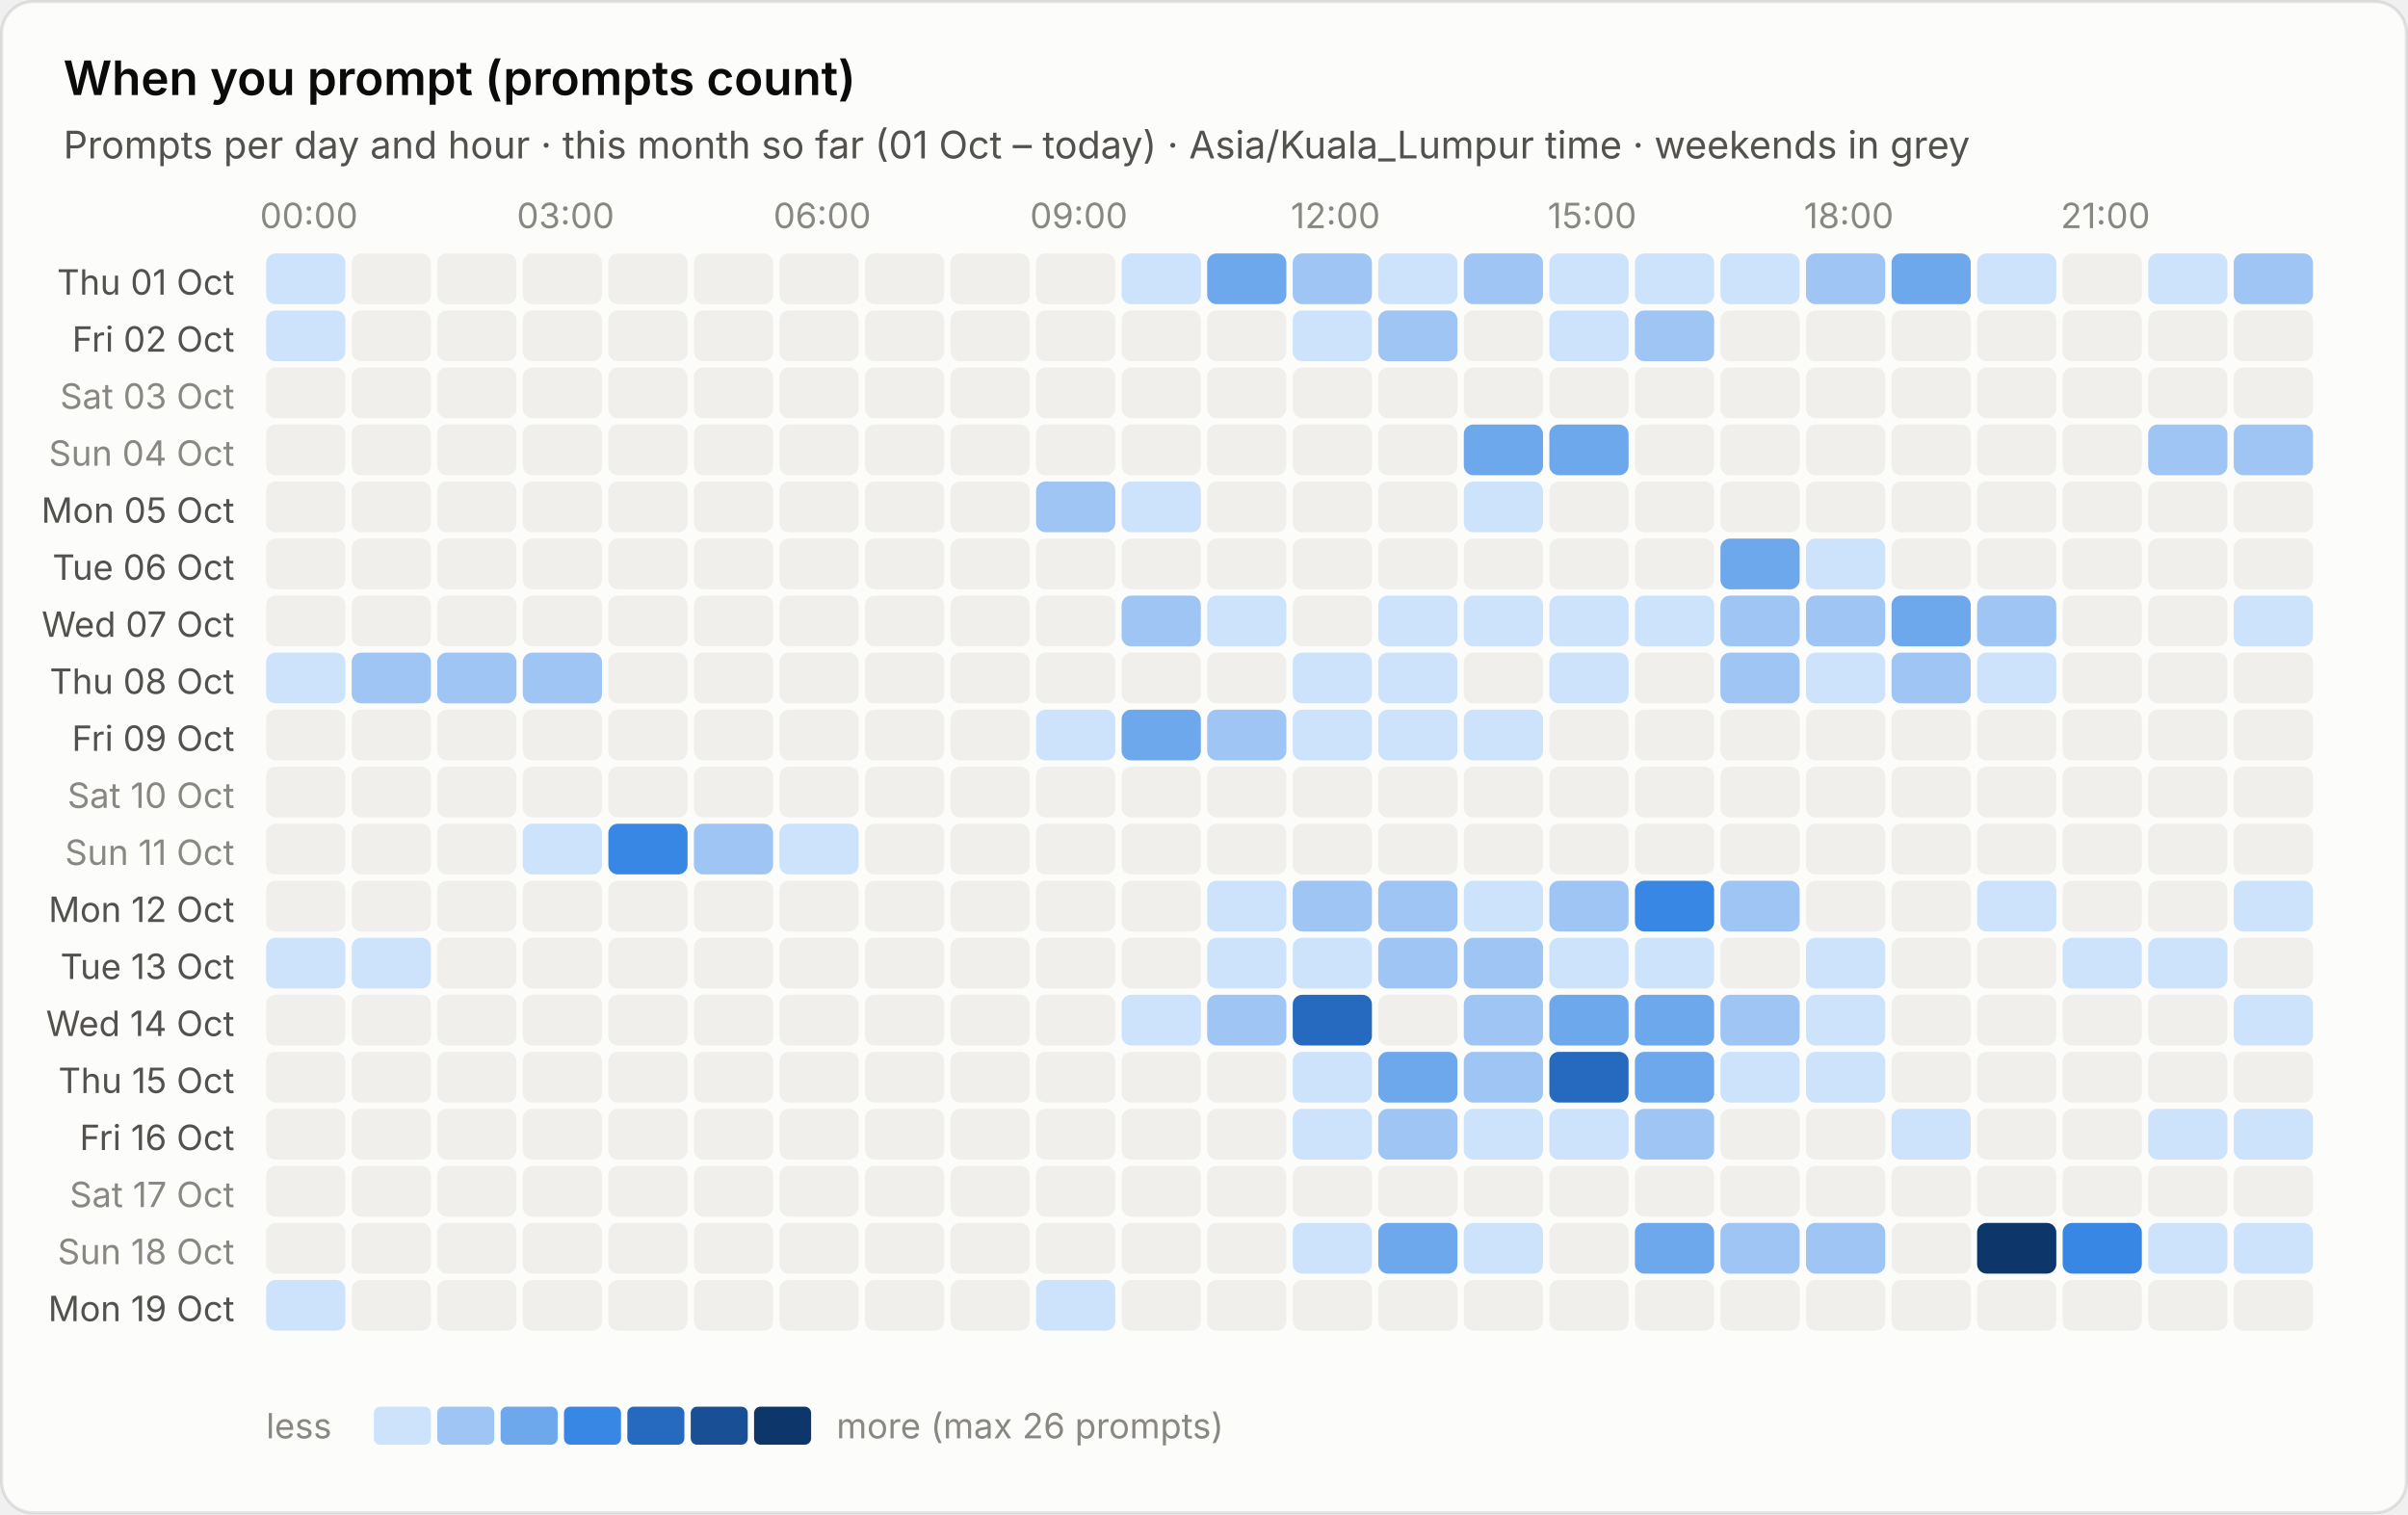
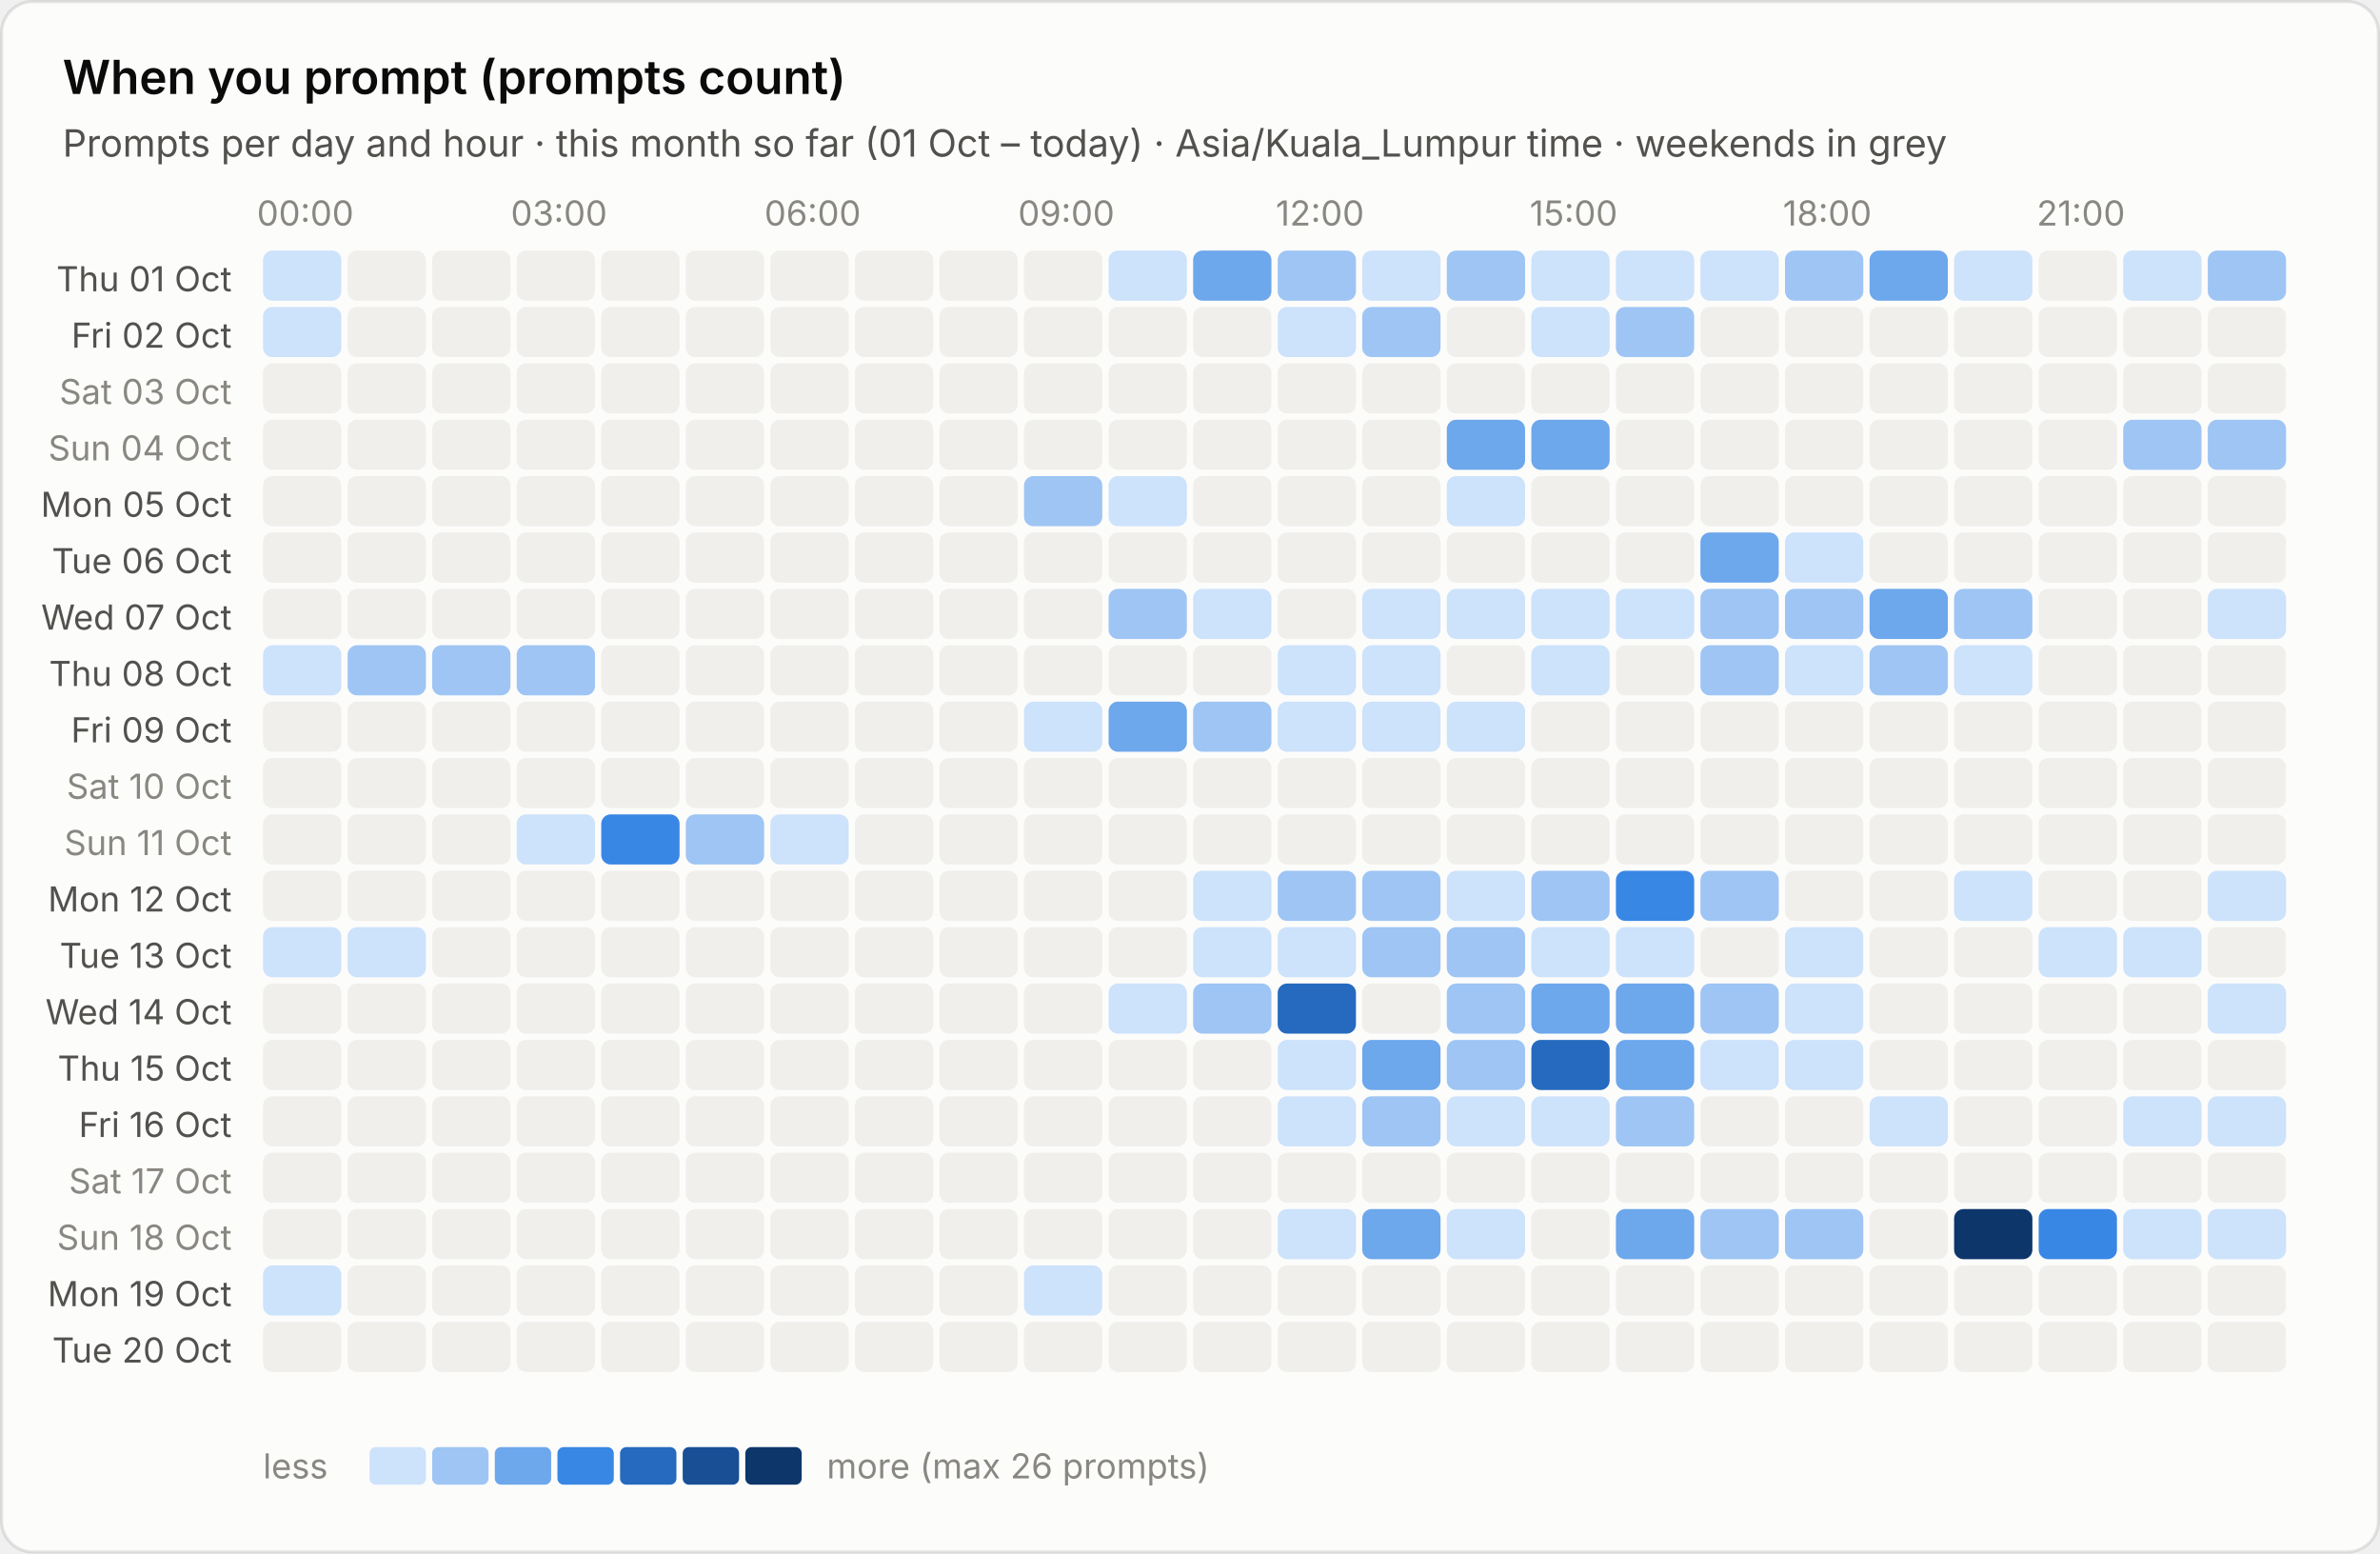
- <svg xmlns="http://www.w3.org/2000/svg" viewBox="0 0 760 478" width="760" height="478" role="img" aria-label="When you prompt (prompts count)">
+ <svg xmlns="http://www.w3.org/2000/svg" viewBox="0 0 760 496" width="760" height="496" role="img" aria-label="When you prompt (prompts count)">
  <style>text{font-family:system-ui,-apple-system,"Segoe UI",sans-serif;font-variant-numeric:tabular-nums}.bg{fill:#fcfcfb;stroke:rgba(11,11,11,.10)}.tp{fill:#0b0b0b}.ts{fill:#52514e}.tm{fill:#898781}.grid{stroke:#e1e0d9;stroke-width:1}.base{stroke:#c3c2b7;stroke-width:1}.so{fill:#b5b3ad}.lo{stroke:#b5b3ad}.qe{fill:#f0efec}.ring{stroke:#fcfcfb}.area{fill-opacity:.1}.s0{fill:#2a78d6}.l0{stroke:#2a78d6}.s1{fill:#eb6834}.l1{stroke:#eb6834}.s2{fill:#1baf7a}.l2{stroke:#1baf7a}.s3{fill:#eda100}.l3{stroke:#eda100}.s4{fill:#e87ba4}.l4{stroke:#e87ba4}.s5{fill:#008300}.l5{stroke:#008300}.s6{fill:#4a3aa7}.l6{stroke:#4a3aa7}.s7{fill:#e34948}.l7{stroke:#e34948}.q0{fill:#cde2fb}.q1{fill:#9ec5f4}.q2{fill:#6da7ec}.q3{fill:#3987e5}.q4{fill:#256abf}.q5{fill:#184f95}.q6{fill:#0d366b}.r0{fill:#f8d4d4}.r1{fill:#ec8f8f}.r2{fill:#c42f2f}.a0{fill:#fbe3e3}.a1{fill:#f5b8b8}.a2{fill:#ec8f8f}.a3{fill:#d65252}.a4{fill:#a82525}.tq0{fill:#0b0b0b}.tq1{fill:#0b0b0b}.tq2{fill:#0b0b0b}.tq3{fill:#ffffff}.tq4{fill:#ffffff}.tq5{fill:#ffffff}.tq6{fill:#ffffff}.tr0{fill:#0b0b0b}.tr1{fill:#0b0b0b}.tr2{fill:#ffffff}.ta0{fill:#0b0b0b}.ta1{fill:#0b0b0b}.ta2{fill:#0b0b0b}.ta3{fill:#ffffff}.ta4{fill:#ffffff}.tw{fill:#ffffff}@media (prefers-color-scheme:dark){.bg{fill:#1a1a19;stroke:rgba(255,255,255,.10)}.tp{fill:#fff}.ts{fill:#c3c2b7}.tm{fill:#898781}.grid{stroke:#2c2c2a}.base{stroke:#383835}.so{fill:#5c5b57}.lo{stroke:#5c5b57}.qe{fill:#262624}.ring{stroke:#1a1a19}.s0{fill:#3987e5}.l0{stroke:#3987e5}.s1{fill:#d95926}.l1{stroke:#d95926}.s2{fill:#199e70}.l2{stroke:#199e70}.s3{fill:#c98500}.l3{stroke:#c98500}.s4{fill:#d55181}.l4{stroke:#d55181}.s5{fill:#008300}.l5{stroke:#008300}.s6{fill:#9085e9}.l6{stroke:#9085e9}.s7{fill:#e66767}.l7{stroke:#e66767}.q0{fill:#16263a}.q1{fill:#123a66}.q2{fill:#184f95}.q3{fill:#256abf}.q4{fill:#3987e5}.q5{fill:#6da7ec}.q6{fill:#b7d3f6}.r0{fill:#4a2023}.r1{fill:#8c2c2f}.r2{fill:#e25555}.a0{fill:#3a1a1c}.a1{fill:#5e2427}.a2{fill:#8c2c2f}.a3{fill:#c43c3f}.a4{fill:#f07070}.tq0{fill:#ffffff}.tq1{fill:#ffffff}.tq2{fill:#ffffff}.tq3{fill:#ffffff}.tq4{fill:#ffffff}.tq5{fill:#0b0b0b}.tq6{fill:#0b0b0b}.tr0{fill:#ffffff}.tr1{fill:#ffffff}.tr2{fill:#ffffff}.ta0{fill:#ffffff}.ta1{fill:#ffffff}.ta2{fill:#ffffff}.ta3{fill:#ffffff}.ta4{fill:#0b0b0b}.tw{fill:#ffffff}}</style>
-   <rect class="bg" x=".5" y=".5" width="759" height="477" rx="10" />
+   <rect class="bg" x=".5" y=".5" width="759" height="495" rx="10" />
  <text class="tp" x="20" y="30" font-size="15" font-weight="600">When you prompt (prompts count)</text>
  <text class="ts" x="20" y="50" font-size="12">Prompts per day and hour · this month so far (01 Oct – today) · Asia/Kuala_Lumpur time · weekends in grey</text>
  <text class="tm" x="97.5" y="72" font-size="11" text-anchor="middle">00:00</text>
  <text class="tm" x="178.5" y="72" font-size="11" text-anchor="middle">03:00</text>
  <text class="tm" x="259.5" y="72" font-size="11" text-anchor="middle">06:00</text>
  <text class="tm" x="340.5" y="72" font-size="11" text-anchor="middle">09:00</text>
  <text class="tm" x="421.5" y="72" font-size="11" text-anchor="middle">12:00</text>
  <text class="tm" x="502.5" y="72" font-size="11" text-anchor="middle">15:00</text>
  <text class="tm" x="583.5" y="72" font-size="11" text-anchor="middle">18:00</text>
  <text class="tm" x="664.5" y="72" font-size="11" text-anchor="middle">21:00</text>
  <text class="ts" x="74" y="93.0" font-size="11" text-anchor="end">Thu 01 Oct</text>
  <rect class="q0" x="84.0" y="80.0" width="25" height="16" rx="3" />
  <rect class="qe" x="111.0" y="80.0" width="25" height="16" rx="3" />
  <rect class="qe" x="138.0" y="80.0" width="25" height="16" rx="3" />
  <rect class="qe" x="165.0" y="80.0" width="25" height="16" rx="3" />
  <rect class="qe" x="192.0" y="80.0" width="25" height="16" rx="3" />
  <rect class="qe" x="219.0" y="80.0" width="25" height="16" rx="3" />
  <rect class="qe" x="246.0" y="80.0" width="25" height="16" rx="3" />
  <rect class="qe" x="273.0" y="80.0" width="25" height="16" rx="3" />
  <rect class="qe" x="300.0" y="80.0" width="25" height="16" rx="3" />
  <rect class="qe" x="327.0" y="80.0" width="25" height="16" rx="3" />
  <rect class="q0" x="354.0" y="80.0" width="25" height="16" rx="3" />
  <rect class="q2" x="381.0" y="80.0" width="25" height="16" rx="3" />
  <rect class="q1" x="408.0" y="80.0" width="25" height="16" rx="3" />
  <rect class="q0" x="435.0" y="80.0" width="25" height="16" rx="3" />
  <rect class="q1" x="462.0" y="80.0" width="25" height="16" rx="3" />
  <rect class="q0" x="489.0" y="80.0" width="25" height="16" rx="3" />
  <rect class="q0" x="516.0" y="80.0" width="25" height="16" rx="3" />
  <rect class="q0" x="543.0" y="80.0" width="25" height="16" rx="3" />
  <rect class="q1" x="570.0" y="80.0" width="25" height="16" rx="3" />
  <rect class="q2" x="597.0" y="80.0" width="25" height="16" rx="3" />
  <rect class="q0" x="624.0" y="80.0" width="25" height="16" rx="3" />
  <rect class="qe" x="651.0" y="80.0" width="25" height="16" rx="3" />
  <rect class="q0" x="678.0" y="80.0" width="25" height="16" rx="3" />
  <rect class="q1" x="705.0" y="80.0" width="25" height="16" rx="3" />
  <text class="ts" x="74" y="111.0" font-size="11" text-anchor="end">Fri 02 Oct</text>
  <rect class="q0" x="84.0" y="98.0" width="25" height="16" rx="3" />
  <rect class="qe" x="111.0" y="98.0" width="25" height="16" rx="3" />
  <rect class="qe" x="138.0" y="98.0" width="25" height="16" rx="3" />
  <rect class="qe" x="165.0" y="98.0" width="25" height="16" rx="3" />
  <rect class="qe" x="192.0" y="98.0" width="25" height="16" rx="3" />
  <rect class="qe" x="219.0" y="98.0" width="25" height="16" rx="3" />
  <rect class="qe" x="246.0" y="98.0" width="25" height="16" rx="3" />
  <rect class="qe" x="273.0" y="98.0" width="25" height="16" rx="3" />
  <rect class="qe" x="300.0" y="98.0" width="25" height="16" rx="3" />
  <rect class="qe" x="327.0" y="98.0" width="25" height="16" rx="3" />
  <rect class="qe" x="354.0" y="98.0" width="25" height="16" rx="3" />
  <rect class="qe" x="381.0" y="98.0" width="25" height="16" rx="3" />
  <rect class="q0" x="408.0" y="98.0" width="25" height="16" rx="3" />
  <rect class="q1" x="435.0" y="98.0" width="25" height="16" rx="3" />
  <rect class="qe" x="462.0" y="98.0" width="25" height="16" rx="3" />
  <rect class="q0" x="489.0" y="98.0" width="25" height="16" rx="3" />
  <rect class="q1" x="516.0" y="98.0" width="25" height="16" rx="3" />
  <rect class="qe" x="543.0" y="98.0" width="25" height="16" rx="3" />
  <rect class="qe" x="570.0" y="98.0" width="25" height="16" rx="3" />
  <rect class="qe" x="597.0" y="98.0" width="25" height="16" rx="3" />
  <rect class="qe" x="624.0" y="98.0" width="25" height="16" rx="3" />
  <rect class="qe" x="651.0" y="98.0" width="25" height="16" rx="3" />
  <rect class="qe" x="678.0" y="98.0" width="25" height="16" rx="3" />
  <rect class="qe" x="705.0" y="98.0" width="25" height="16" rx="3" />
  <text class="tm" x="74" y="129.0" font-size="11" text-anchor="end">Sat 03 Oct</text>
  <rect class="qe" x="84.0" y="116.0" width="25" height="16" rx="3" />
  <rect class="qe" x="111.0" y="116.0" width="25" height="16" rx="3" />
  <rect class="qe" x="138.0" y="116.0" width="25" height="16" rx="3" />
  <rect class="qe" x="165.0" y="116.0" width="25" height="16" rx="3" />
  <rect class="qe" x="192.0" y="116.0" width="25" height="16" rx="3" />
  <rect class="qe" x="219.0" y="116.0" width="25" height="16" rx="3" />
  <rect class="qe" x="246.0" y="116.0" width="25" height="16" rx="3" />
  <rect class="qe" x="273.0" y="116.0" width="25" height="16" rx="3" />
  <rect class="qe" x="300.0" y="116.0" width="25" height="16" rx="3" />
  <rect class="qe" x="327.0" y="116.0" width="25" height="16" rx="3" />
  <rect class="qe" x="354.0" y="116.0" width="25" height="16" rx="3" />
  <rect class="qe" x="381.0" y="116.0" width="25" height="16" rx="3" />
  <rect class="qe" x="408.0" y="116.0" width="25" height="16" rx="3" />
  <rect class="qe" x="435.0" y="116.0" width="25" height="16" rx="3" />
  <rect class="qe" x="462.0" y="116.0" width="25" height="16" rx="3" />
  <rect class="qe" x="489.0" y="116.0" width="25" height="16" rx="3" />
  <rect class="qe" x="516.0" y="116.0" width="25" height="16" rx="3" />
  <rect class="qe" x="543.0" y="116.0" width="25" height="16" rx="3" />
  <rect class="qe" x="570.0" y="116.0" width="25" height="16" rx="3" />
  <rect class="qe" x="597.0" y="116.0" width="25" height="16" rx="3" />
  <rect class="qe" x="624.0" y="116.0" width="25" height="16" rx="3" />
  <rect class="qe" x="651.0" y="116.0" width="25" height="16" rx="3" />
  <rect class="qe" x="678.0" y="116.0" width="25" height="16" rx="3" />
  <rect class="qe" x="705.0" y="116.0" width="25" height="16" rx="3" />
  <text class="tm" x="74" y="147.0" font-size="11" text-anchor="end">Sun 04 Oct</text>
  <rect class="qe" x="84.0" y="134.0" width="25" height="16" rx="3" />
  <rect class="qe" x="111.0" y="134.0" width="25" height="16" rx="3" />
  <rect class="qe" x="138.0" y="134.0" width="25" height="16" rx="3" />
  <rect class="qe" x="165.0" y="134.0" width="25" height="16" rx="3" />
  <rect class="qe" x="192.0" y="134.0" width="25" height="16" rx="3" />
  <rect class="qe" x="219.0" y="134.0" width="25" height="16" rx="3" />
  <rect class="qe" x="246.0" y="134.0" width="25" height="16" rx="3" />
  <rect class="qe" x="273.0" y="134.0" width="25" height="16" rx="3" />
  <rect class="qe" x="300.0" y="134.0" width="25" height="16" rx="3" />
  <rect class="qe" x="327.0" y="134.0" width="25" height="16" rx="3" />
  <rect class="qe" x="354.0" y="134.0" width="25" height="16" rx="3" />
  <rect class="qe" x="381.0" y="134.0" width="25" height="16" rx="3" />
  <rect class="qe" x="408.0" y="134.0" width="25" height="16" rx="3" />
  <rect class="qe" x="435.0" y="134.0" width="25" height="16" rx="3" />
  <rect class="q2" x="462.0" y="134.0" width="25" height="16" rx="3" />
  <rect class="q2" x="489.0" y="134.0" width="25" height="16" rx="3" />
  <rect class="qe" x="516.0" y="134.0" width="25" height="16" rx="3" />
  <rect class="qe" x="543.0" y="134.0" width="25" height="16" rx="3" />
  <rect class="qe" x="570.0" y="134.0" width="25" height="16" rx="3" />
  <rect class="qe" x="597.0" y="134.0" width="25" height="16" rx="3" />
  <rect class="qe" x="624.0" y="134.0" width="25" height="16" rx="3" />
  <rect class="qe" x="651.0" y="134.0" width="25" height="16" rx="3" />
  <rect class="q1" x="678.0" y="134.0" width="25" height="16" rx="3" />
  <rect class="q1" x="705.0" y="134.0" width="25" height="16" rx="3" />
  <text class="ts" x="74" y="165.0" font-size="11" text-anchor="end">Mon 05 Oct</text>
  <rect class="qe" x="84.0" y="152.0" width="25" height="16" rx="3" />
  <rect class="qe" x="111.0" y="152.0" width="25" height="16" rx="3" />
  <rect class="qe" x="138.0" y="152.0" width="25" height="16" rx="3" />
  <rect class="qe" x="165.0" y="152.0" width="25" height="16" rx="3" />
  <rect class="qe" x="192.0" y="152.0" width="25" height="16" rx="3" />
  <rect class="qe" x="219.0" y="152.0" width="25" height="16" rx="3" />
  <rect class="qe" x="246.0" y="152.0" width="25" height="16" rx="3" />
  <rect class="qe" x="273.0" y="152.0" width="25" height="16" rx="3" />
  <rect class="qe" x="300.0" y="152.0" width="25" height="16" rx="3" />
  <rect class="q1" x="327.0" y="152.0" width="25" height="16" rx="3" />
  <rect class="q0" x="354.0" y="152.0" width="25" height="16" rx="3" />
  <rect class="qe" x="381.0" y="152.0" width="25" height="16" rx="3" />
  <rect class="qe" x="408.0" y="152.0" width="25" height="16" rx="3" />
  <rect class="qe" x="435.0" y="152.0" width="25" height="16" rx="3" />
  <rect class="q0" x="462.0" y="152.0" width="25" height="16" rx="3" />
  <rect class="qe" x="489.0" y="152.0" width="25" height="16" rx="3" />
  <rect class="qe" x="516.0" y="152.0" width="25" height="16" rx="3" />
  <rect class="qe" x="543.0" y="152.0" width="25" height="16" rx="3" />
  <rect class="qe" x="570.0" y="152.0" width="25" height="16" rx="3" />
  <rect class="qe" x="597.0" y="152.0" width="25" height="16" rx="3" />
  <rect class="qe" x="624.0" y="152.0" width="25" height="16" rx="3" />
  <rect class="qe" x="651.0" y="152.0" width="25" height="16" rx="3" />
  <rect class="qe" x="678.0" y="152.0" width="25" height="16" rx="3" />
  <rect class="qe" x="705.0" y="152.0" width="25" height="16" rx="3" />
  <text class="ts" x="74" y="183.0" font-size="11" text-anchor="end">Tue 06 Oct</text>
  <rect class="qe" x="84.0" y="170.0" width="25" height="16" rx="3" />
  <rect class="qe" x="111.0" y="170.0" width="25" height="16" rx="3" />
  <rect class="qe" x="138.0" y="170.0" width="25" height="16" rx="3" />
  <rect class="qe" x="165.0" y="170.0" width="25" height="16" rx="3" />
  <rect class="qe" x="192.0" y="170.0" width="25" height="16" rx="3" />
  <rect class="qe" x="219.0" y="170.0" width="25" height="16" rx="3" />
  <rect class="qe" x="246.0" y="170.0" width="25" height="16" rx="3" />
  <rect class="qe" x="273.0" y="170.0" width="25" height="16" rx="3" />
  <rect class="qe" x="300.0" y="170.0" width="25" height="16" rx="3" />
  <rect class="qe" x="327.0" y="170.0" width="25" height="16" rx="3" />
  <rect class="qe" x="354.0" y="170.0" width="25" height="16" rx="3" />
  <rect class="qe" x="381.0" y="170.0" width="25" height="16" rx="3" />
  <rect class="qe" x="408.0" y="170.0" width="25" height="16" rx="3" />
  <rect class="qe" x="435.0" y="170.0" width="25" height="16" rx="3" />
  <rect class="qe" x="462.0" y="170.0" width="25" height="16" rx="3" />
  <rect class="qe" x="489.0" y="170.0" width="25" height="16" rx="3" />
  <rect class="qe" x="516.0" y="170.0" width="25" height="16" rx="3" />
  <rect class="q2" x="543.0" y="170.0" width="25" height="16" rx="3" />
  <rect class="q0" x="570.0" y="170.0" width="25" height="16" rx="3" />
  <rect class="qe" x="597.0" y="170.0" width="25" height="16" rx="3" />
  <rect class="qe" x="624.0" y="170.0" width="25" height="16" rx="3" />
  <rect class="qe" x="651.0" y="170.0" width="25" height="16" rx="3" />
  <rect class="qe" x="678.0" y="170.0" width="25" height="16" rx="3" />
  <rect class="qe" x="705.0" y="170.0" width="25" height="16" rx="3" />
  <text class="ts" x="74" y="201.0" font-size="11" text-anchor="end">Wed 07 Oct</text>
  <rect class="qe" x="84.0" y="188.0" width="25" height="16" rx="3" />
  <rect class="qe" x="111.0" y="188.0" width="25" height="16" rx="3" />
  <rect class="qe" x="138.0" y="188.0" width="25" height="16" rx="3" />
  <rect class="qe" x="165.0" y="188.0" width="25" height="16" rx="3" />
  <rect class="qe" x="192.0" y="188.0" width="25" height="16" rx="3" />
  <rect class="qe" x="219.0" y="188.0" width="25" height="16" rx="3" />
  <rect class="qe" x="246.0" y="188.0" width="25" height="16" rx="3" />
  <rect class="qe" x="273.0" y="188.0" width="25" height="16" rx="3" />
  <rect class="qe" x="300.0" y="188.0" width="25" height="16" rx="3" />
  <rect class="qe" x="327.0" y="188.0" width="25" height="16" rx="3" />
  <rect class="q1" x="354.0" y="188.0" width="25" height="16" rx="3" />
  <rect class="q0" x="381.0" y="188.0" width="25" height="16" rx="3" />
  <rect class="qe" x="408.0" y="188.0" width="25" height="16" rx="3" />
  <rect class="q0" x="435.0" y="188.0" width="25" height="16" rx="3" />
  <rect class="q0" x="462.0" y="188.0" width="25" height="16" rx="3" />
  <rect class="q0" x="489.0" y="188.0" width="25" height="16" rx="3" />
  <rect class="q0" x="516.0" y="188.0" width="25" height="16" rx="3" />
  <rect class="q1" x="543.0" y="188.0" width="25" height="16" rx="3" />
  <rect class="q1" x="570.0" y="188.0" width="25" height="16" rx="3" />
  <rect class="q2" x="597.0" y="188.0" width="25" height="16" rx="3" />
  <rect class="q1" x="624.0" y="188.0" width="25" height="16" rx="3" />
  <rect class="qe" x="651.0" y="188.0" width="25" height="16" rx="3" />
  <rect class="qe" x="678.0" y="188.0" width="25" height="16" rx="3" />
  <rect class="q0" x="705.0" y="188.0" width="25" height="16" rx="3" />
  <text class="ts" x="74" y="219.0" font-size="11" text-anchor="end">Thu 08 Oct</text>
  <rect class="q0" x="84.0" y="206.0" width="25" height="16" rx="3" />
  <rect class="q1" x="111.0" y="206.0" width="25" height="16" rx="3" />
  <rect class="q1" x="138.0" y="206.0" width="25" height="16" rx="3" />
  <rect class="q1" x="165.0" y="206.0" width="25" height="16" rx="3" />
  <rect class="qe" x="192.0" y="206.0" width="25" height="16" rx="3" />
  <rect class="qe" x="219.0" y="206.0" width="25" height="16" rx="3" />
  <rect class="qe" x="246.0" y="206.0" width="25" height="16" rx="3" />
  <rect class="qe" x="273.0" y="206.0" width="25" height="16" rx="3" />
  <rect class="qe" x="300.0" y="206.0" width="25" height="16" rx="3" />
  <rect class="qe" x="327.0" y="206.0" width="25" height="16" rx="3" />
  <rect class="qe" x="354.0" y="206.0" width="25" height="16" rx="3" />
  <rect class="qe" x="381.0" y="206.0" width="25" height="16" rx="3" />
  <rect class="q0" x="408.0" y="206.0" width="25" height="16" rx="3" />
  <rect class="q0" x="435.0" y="206.0" width="25" height="16" rx="3" />
  <rect class="qe" x="462.0" y="206.0" width="25" height="16" rx="3" />
  <rect class="q0" x="489.0" y="206.0" width="25" height="16" rx="3" />
  <rect class="qe" x="516.0" y="206.0" width="25" height="16" rx="3" />
  <rect class="q1" x="543.0" y="206.0" width="25" height="16" rx="3" />
  <rect class="q0" x="570.0" y="206.0" width="25" height="16" rx="3" />
  <rect class="q1" x="597.0" y="206.0" width="25" height="16" rx="3" />
  <rect class="q0" x="624.0" y="206.0" width="25" height="16" rx="3" />
  <rect class="qe" x="651.0" y="206.0" width="25" height="16" rx="3" />
  <rect class="qe" x="678.0" y="206.0" width="25" height="16" rx="3" />
  <rect class="qe" x="705.0" y="206.0" width="25" height="16" rx="3" />
  <text class="ts" x="74" y="237.0" font-size="11" text-anchor="end">Fri 09 Oct</text>
  <rect class="qe" x="84.0" y="224.0" width="25" height="16" rx="3" />
  <rect class="qe" x="111.0" y="224.0" width="25" height="16" rx="3" />
  <rect class="qe" x="138.0" y="224.0" width="25" height="16" rx="3" />
  <rect class="qe" x="165.0" y="224.0" width="25" height="16" rx="3" />
  <rect class="qe" x="192.0" y="224.0" width="25" height="16" rx="3" />
  <rect class="qe" x="219.0" y="224.0" width="25" height="16" rx="3" />
  <rect class="qe" x="246.0" y="224.0" width="25" height="16" rx="3" />
  <rect class="qe" x="273.0" y="224.0" width="25" height="16" rx="3" />
  <rect class="qe" x="300.0" y="224.0" width="25" height="16" rx="3" />
  <rect class="q0" x="327.0" y="224.0" width="25" height="16" rx="3" />
  <rect class="q2" x="354.0" y="224.0" width="25" height="16" rx="3" />
  <rect class="q1" x="381.0" y="224.0" width="25" height="16" rx="3" />
  <rect class="q0" x="408.0" y="224.0" width="25" height="16" rx="3" />
  <rect class="q0" x="435.0" y="224.0" width="25" height="16" rx="3" />
  <rect class="q0" x="462.0" y="224.0" width="25" height="16" rx="3" />
  <rect class="qe" x="489.0" y="224.0" width="25" height="16" rx="3" />
  <rect class="qe" x="516.0" y="224.0" width="25" height="16" rx="3" />
  <rect class="qe" x="543.0" y="224.0" width="25" height="16" rx="3" />
  <rect class="qe" x="570.0" y="224.0" width="25" height="16" rx="3" />
  <rect class="qe" x="597.0" y="224.0" width="25" height="16" rx="3" />
  <rect class="qe" x="624.0" y="224.0" width="25" height="16" rx="3" />
  <rect class="qe" x="651.0" y="224.0" width="25" height="16" rx="3" />
  <rect class="qe" x="678.0" y="224.0" width="25" height="16" rx="3" />
  <rect class="qe" x="705.0" y="224.0" width="25" height="16" rx="3" />
  <text class="tm" x="74" y="255.0" font-size="11" text-anchor="end">Sat 10 Oct</text>
  <rect class="qe" x="84.0" y="242.0" width="25" height="16" rx="3" />
  <rect class="qe" x="111.0" y="242.0" width="25" height="16" rx="3" />
  <rect class="qe" x="138.0" y="242.0" width="25" height="16" rx="3" />
  <rect class="qe" x="165.0" y="242.0" width="25" height="16" rx="3" />
  <rect class="qe" x="192.0" y="242.0" width="25" height="16" rx="3" />
  <rect class="qe" x="219.0" y="242.0" width="25" height="16" rx="3" />
  <rect class="qe" x="246.0" y="242.0" width="25" height="16" rx="3" />
  <rect class="qe" x="273.0" y="242.0" width="25" height="16" rx="3" />
  <rect class="qe" x="300.0" y="242.0" width="25" height="16" rx="3" />
  <rect class="qe" x="327.0" y="242.0" width="25" height="16" rx="3" />
  <rect class="qe" x="354.0" y="242.0" width="25" height="16" rx="3" />
  <rect class="qe" x="381.0" y="242.0" width="25" height="16" rx="3" />
  <rect class="qe" x="408.0" y="242.0" width="25" height="16" rx="3" />
  <rect class="qe" x="435.0" y="242.0" width="25" height="16" rx="3" />
  <rect class="qe" x="462.0" y="242.0" width="25" height="16" rx="3" />
  <rect class="qe" x="489.0" y="242.0" width="25" height="16" rx="3" />
  <rect class="qe" x="516.0" y="242.0" width="25" height="16" rx="3" />
  <rect class="qe" x="543.0" y="242.0" width="25" height="16" rx="3" />
  <rect class="qe" x="570.0" y="242.0" width="25" height="16" rx="3" />
  <rect class="qe" x="597.0" y="242.0" width="25" height="16" rx="3" />
  <rect class="qe" x="624.0" y="242.0" width="25" height="16" rx="3" />
  <rect class="qe" x="651.0" y="242.0" width="25" height="16" rx="3" />
  <rect class="qe" x="678.0" y="242.0" width="25" height="16" rx="3" />
  <rect class="qe" x="705.0" y="242.0" width="25" height="16" rx="3" />
  <text class="tm" x="74" y="273.0" font-size="11" text-anchor="end">Sun 11 Oct</text>
  <rect class="qe" x="84.0" y="260.0" width="25" height="16" rx="3" />
  <rect class="qe" x="111.0" y="260.0" width="25" height="16" rx="3" />
  <rect class="qe" x="138.0" y="260.0" width="25" height="16" rx="3" />
  <rect class="q0" x="165.0" y="260.0" width="25" height="16" rx="3" />
  <rect class="q3" x="192.0" y="260.0" width="25" height="16" rx="3" />
  <rect class="q1" x="219.0" y="260.0" width="25" height="16" rx="3" />
  <rect class="q0" x="246.0" y="260.0" width="25" height="16" rx="3" />
  <rect class="qe" x="273.0" y="260.0" width="25" height="16" rx="3" />
  <rect class="qe" x="300.0" y="260.0" width="25" height="16" rx="3" />
  <rect class="qe" x="327.0" y="260.0" width="25" height="16" rx="3" />
  <rect class="qe" x="354.0" y="260.0" width="25" height="16" rx="3" />
  <rect class="qe" x="381.0" y="260.0" width="25" height="16" rx="3" />
  <rect class="qe" x="408.0" y="260.0" width="25" height="16" rx="3" />
  <rect class="qe" x="435.0" y="260.0" width="25" height="16" rx="3" />
  <rect class="qe" x="462.0" y="260.0" width="25" height="16" rx="3" />
  <rect class="qe" x="489.0" y="260.0" width="25" height="16" rx="3" />
  <rect class="qe" x="516.0" y="260.0" width="25" height="16" rx="3" />
  <rect class="qe" x="543.0" y="260.0" width="25" height="16" rx="3" />
  <rect class="qe" x="570.0" y="260.0" width="25" height="16" rx="3" />
  <rect class="qe" x="597.0" y="260.0" width="25" height="16" rx="3" />
  <rect class="qe" x="624.0" y="260.0" width="25" height="16" rx="3" />
  <rect class="qe" x="651.0" y="260.0" width="25" height="16" rx="3" />
  <rect class="qe" x="678.0" y="260.0" width="25" height="16" rx="3" />
  <rect class="qe" x="705.0" y="260.0" width="25" height="16" rx="3" />
  <text class="ts" x="74" y="291.0" font-size="11" text-anchor="end">Mon 12 Oct</text>
  <rect class="qe" x="84.0" y="278.0" width="25" height="16" rx="3" />
  <rect class="qe" x="111.0" y="278.0" width="25" height="16" rx="3" />
  <rect class="qe" x="138.0" y="278.0" width="25" height="16" rx="3" />
  <rect class="qe" x="165.0" y="278.0" width="25" height="16" rx="3" />
  <rect class="qe" x="192.0" y="278.0" width="25" height="16" rx="3" />
  <rect class="qe" x="219.0" y="278.0" width="25" height="16" rx="3" />
  <rect class="qe" x="246.0" y="278.0" width="25" height="16" rx="3" />
  <rect class="qe" x="273.0" y="278.0" width="25" height="16" rx="3" />
  <rect class="qe" x="300.0" y="278.0" width="25" height="16" rx="3" />
  <rect class="qe" x="327.0" y="278.0" width="25" height="16" rx="3" />
  <rect class="qe" x="354.0" y="278.0" width="25" height="16" rx="3" />
  <rect class="q0" x="381.0" y="278.0" width="25" height="16" rx="3" />
  <rect class="q1" x="408.0" y="278.0" width="25" height="16" rx="3" />
  <rect class="q1" x="435.0" y="278.0" width="25" height="16" rx="3" />
  <rect class="q0" x="462.0" y="278.0" width="25" height="16" rx="3" />
  <rect class="q1" x="489.0" y="278.0" width="25" height="16" rx="3" />
  <rect class="q3" x="516.0" y="278.0" width="25" height="16" rx="3" />
  <rect class="q1" x="543.0" y="278.0" width="25" height="16" rx="3" />
  <rect class="qe" x="570.0" y="278.0" width="25" height="16" rx="3" />
  <rect class="qe" x="597.0" y="278.0" width="25" height="16" rx="3" />
  <rect class="q0" x="624.0" y="278.0" width="25" height="16" rx="3" />
  <rect class="qe" x="651.0" y="278.0" width="25" height="16" rx="3" />
  <rect class="qe" x="678.0" y="278.0" width="25" height="16" rx="3" />
  <rect class="q0" x="705.0" y="278.0" width="25" height="16" rx="3" />
  <text class="ts" x="74" y="309.0" font-size="11" text-anchor="end">Tue 13 Oct</text>
  <rect class="q0" x="84.0" y="296.0" width="25" height="16" rx="3" />
  <rect class="q0" x="111.0" y="296.0" width="25" height="16" rx="3" />
  <rect class="qe" x="138.0" y="296.0" width="25" height="16" rx="3" />
  <rect class="qe" x="165.0" y="296.0" width="25" height="16" rx="3" />
  <rect class="qe" x="192.0" y="296.0" width="25" height="16" rx="3" />
  <rect class="qe" x="219.0" y="296.0" width="25" height="16" rx="3" />
  <rect class="qe" x="246.0" y="296.0" width="25" height="16" rx="3" />
  <rect class="qe" x="273.0" y="296.0" width="25" height="16" rx="3" />
  <rect class="qe" x="300.0" y="296.0" width="25" height="16" rx="3" />
  <rect class="qe" x="327.0" y="296.0" width="25" height="16" rx="3" />
  <rect class="qe" x="354.0" y="296.0" width="25" height="16" rx="3" />
  <rect class="q0" x="381.0" y="296.0" width="25" height="16" rx="3" />
  <rect class="q0" x="408.0" y="296.0" width="25" height="16" rx="3" />
  <rect class="q1" x="435.0" y="296.0" width="25" height="16" rx="3" />
  <rect class="q1" x="462.0" y="296.0" width="25" height="16" rx="3" />
  <rect class="q0" x="489.0" y="296.0" width="25" height="16" rx="3" />
  <rect class="q0" x="516.0" y="296.0" width="25" height="16" rx="3" />
  <rect class="qe" x="543.0" y="296.0" width="25" height="16" rx="3" />
  <rect class="q0" x="570.0" y="296.0" width="25" height="16" rx="3" />
  <rect class="qe" x="597.0" y="296.0" width="25" height="16" rx="3" />
  <rect class="qe" x="624.0" y="296.0" width="25" height="16" rx="3" />
  <rect class="q0" x="651.0" y="296.0" width="25" height="16" rx="3" />
  <rect class="q0" x="678.0" y="296.0" width="25" height="16" rx="3" />
  <rect class="qe" x="705.0" y="296.0" width="25" height="16" rx="3" />
  <text class="ts" x="74" y="327.0" font-size="11" text-anchor="end">Wed 14 Oct</text>
  <rect class="qe" x="84.0" y="314.0" width="25" height="16" rx="3" />
  <rect class="qe" x="111.0" y="314.0" width="25" height="16" rx="3" />
  <rect class="qe" x="138.0" y="314.0" width="25" height="16" rx="3" />
  <rect class="qe" x="165.0" y="314.0" width="25" height="16" rx="3" />
  <rect class="qe" x="192.0" y="314.0" width="25" height="16" rx="3" />
  <rect class="qe" x="219.0" y="314.0" width="25" height="16" rx="3" />
  <rect class="qe" x="246.0" y="314.0" width="25" height="16" rx="3" />
  <rect class="qe" x="273.0" y="314.0" width="25" height="16" rx="3" />
  <rect class="qe" x="300.0" y="314.0" width="25" height="16" rx="3" />
  <rect class="qe" x="327.0" y="314.0" width="25" height="16" rx="3" />
  <rect class="q0" x="354.0" y="314.0" width="25" height="16" rx="3" />
  <rect class="q1" x="381.0" y="314.0" width="25" height="16" rx="3" />
  <rect class="q4" x="408.0" y="314.0" width="25" height="16" rx="3" />
  <rect class="qe" x="435.0" y="314.0" width="25" height="16" rx="3" />
  <rect class="q1" x="462.0" y="314.0" width="25" height="16" rx="3" />
  <rect class="q2" x="489.0" y="314.0" width="25" height="16" rx="3" />
  <rect class="q2" x="516.0" y="314.0" width="25" height="16" rx="3" />
  <rect class="q1" x="543.0" y="314.0" width="25" height="16" rx="3" />
  <rect class="q0" x="570.0" y="314.0" width="25" height="16" rx="3" />
  <rect class="qe" x="597.0" y="314.0" width="25" height="16" rx="3" />
  <rect class="qe" x="624.0" y="314.0" width="25" height="16" rx="3" />
  <rect class="qe" x="651.0" y="314.0" width="25" height="16" rx="3" />
  <rect class="qe" x="678.0" y="314.0" width="25" height="16" rx="3" />
  <rect class="q0" x="705.0" y="314.0" width="25" height="16" rx="3" />
  <text class="ts" x="74" y="345.0" font-size="11" text-anchor="end">Thu 15 Oct</text>
  <rect class="qe" x="84.0" y="332.0" width="25" height="16" rx="3" />
  <rect class="qe" x="111.0" y="332.0" width="25" height="16" rx="3" />
  <rect class="qe" x="138.0" y="332.0" width="25" height="16" rx="3" />
  <rect class="qe" x="165.0" y="332.0" width="25" height="16" rx="3" />
  <rect class="qe" x="192.0" y="332.0" width="25" height="16" rx="3" />
  <rect class="qe" x="219.0" y="332.0" width="25" height="16" rx="3" />
  <rect class="qe" x="246.0" y="332.0" width="25" height="16" rx="3" />
  <rect class="qe" x="273.0" y="332.0" width="25" height="16" rx="3" />
  <rect class="qe" x="300.0" y="332.0" width="25" height="16" rx="3" />
  <rect class="qe" x="327.0" y="332.0" width="25" height="16" rx="3" />
  <rect class="qe" x="354.0" y="332.0" width="25" height="16" rx="3" />
  <rect class="qe" x="381.0" y="332.0" width="25" height="16" rx="3" />
  <rect class="q0" x="408.0" y="332.0" width="25" height="16" rx="3" />
  <rect class="q2" x="435.0" y="332.0" width="25" height="16" rx="3" />
  <rect class="q1" x="462.0" y="332.0" width="25" height="16" rx="3" />
  <rect class="q4" x="489.0" y="332.0" width="25" height="16" rx="3" />
  <rect class="q2" x="516.0" y="332.0" width="25" height="16" rx="3" />
  <rect class="q0" x="543.0" y="332.0" width="25" height="16" rx="3" />
  <rect class="q0" x="570.0" y="332.0" width="25" height="16" rx="3" />
  <rect class="qe" x="597.0" y="332.0" width="25" height="16" rx="3" />
  <rect class="qe" x="624.0" y="332.0" width="25" height="16" rx="3" />
  <rect class="qe" x="651.0" y="332.0" width="25" height="16" rx="3" />
  <rect class="qe" x="678.0" y="332.0" width="25" height="16" rx="3" />
  <rect class="qe" x="705.0" y="332.0" width="25" height="16" rx="3" />
  <text class="ts" x="74" y="363.0" font-size="11" text-anchor="end">Fri 16 Oct</text>
  <rect class="qe" x="84.0" y="350.0" width="25" height="16" rx="3" />
  <rect class="qe" x="111.0" y="350.0" width="25" height="16" rx="3" />
  <rect class="qe" x="138.0" y="350.0" width="25" height="16" rx="3" />
  <rect class="qe" x="165.0" y="350.0" width="25" height="16" rx="3" />
  <rect class="qe" x="192.0" y="350.0" width="25" height="16" rx="3" />
  <rect class="qe" x="219.0" y="350.0" width="25" height="16" rx="3" />
  <rect class="qe" x="246.0" y="350.0" width="25" height="16" rx="3" />
  <rect class="qe" x="273.0" y="350.0" width="25" height="16" rx="3" />
  <rect class="qe" x="300.0" y="350.0" width="25" height="16" rx="3" />
  <rect class="qe" x="327.0" y="350.0" width="25" height="16" rx="3" />
  <rect class="qe" x="354.0" y="350.0" width="25" height="16" rx="3" />
  <rect class="qe" x="381.0" y="350.0" width="25" height="16" rx="3" />
  <rect class="q0" x="408.0" y="350.0" width="25" height="16" rx="3" />
  <rect class="q1" x="435.0" y="350.0" width="25" height="16" rx="3" />
  <rect class="q0" x="462.0" y="350.0" width="25" height="16" rx="3" />
  <rect class="q0" x="489.0" y="350.0" width="25" height="16" rx="3" />
  <rect class="q1" x="516.0" y="350.0" width="25" height="16" rx="3" />
  <rect class="qe" x="543.0" y="350.0" width="25" height="16" rx="3" />
  <rect class="qe" x="570.0" y="350.0" width="25" height="16" rx="3" />
  <rect class="q0" x="597.0" y="350.0" width="25" height="16" rx="3" />
  <rect class="qe" x="624.0" y="350.0" width="25" height="16" rx="3" />
  <rect class="qe" x="651.0" y="350.0" width="25" height="16" rx="3" />
  <rect class="q0" x="678.0" y="350.0" width="25" height="16" rx="3" />
  <rect class="q0" x="705.0" y="350.0" width="25" height="16" rx="3" />
  <text class="tm" x="74" y="381.0" font-size="11" text-anchor="end">Sat 17 Oct</text>
  <rect class="qe" x="84.0" y="368.0" width="25" height="16" rx="3" />
  <rect class="qe" x="111.0" y="368.0" width="25" height="16" rx="3" />
  <rect class="qe" x="138.0" y="368.0" width="25" height="16" rx="3" />
  <rect class="qe" x="165.0" y="368.0" width="25" height="16" rx="3" />
  <rect class="qe" x="192.0" y="368.0" width="25" height="16" rx="3" />
  <rect class="qe" x="219.0" y="368.0" width="25" height="16" rx="3" />
  <rect class="qe" x="246.0" y="368.0" width="25" height="16" rx="3" />
  <rect class="qe" x="273.0" y="368.0" width="25" height="16" rx="3" />
  <rect class="qe" x="300.0" y="368.0" width="25" height="16" rx="3" />
  <rect class="qe" x="327.0" y="368.0" width="25" height="16" rx="3" />
  <rect class="qe" x="354.0" y="368.0" width="25" height="16" rx="3" />
  <rect class="qe" x="381.0" y="368.0" width="25" height="16" rx="3" />
  <rect class="qe" x="408.0" y="368.0" width="25" height="16" rx="3" />
  <rect class="qe" x="435.0" y="368.0" width="25" height="16" rx="3" />
  <rect class="qe" x="462.0" y="368.0" width="25" height="16" rx="3" />
  <rect class="qe" x="489.0" y="368.0" width="25" height="16" rx="3" />
  <rect class="qe" x="516.0" y="368.0" width="25" height="16" rx="3" />
  <rect class="qe" x="543.0" y="368.0" width="25" height="16" rx="3" />
  <rect class="qe" x="570.0" y="368.0" width="25" height="16" rx="3" />
  <rect class="qe" x="597.0" y="368.0" width="25" height="16" rx="3" />
  <rect class="qe" x="624.0" y="368.0" width="25" height="16" rx="3" />
  <rect class="qe" x="651.0" y="368.0" width="25" height="16" rx="3" />
  <rect class="qe" x="678.0" y="368.0" width="25" height="16" rx="3" />
  <rect class="qe" x="705.0" y="368.0" width="25" height="16" rx="3" />
  <text class="tm" x="74" y="399.0" font-size="11" text-anchor="end">Sun 18 Oct</text>
  <rect class="qe" x="84.0" y="386.0" width="25" height="16" rx="3" />
  <rect class="qe" x="111.0" y="386.0" width="25" height="16" rx="3" />
  <rect class="qe" x="138.0" y="386.0" width="25" height="16" rx="3" />
  <rect class="qe" x="165.0" y="386.0" width="25" height="16" rx="3" />
  <rect class="qe" x="192.0" y="386.0" width="25" height="16" rx="3" />
  <rect class="qe" x="219.0" y="386.0" width="25" height="16" rx="3" />
  <rect class="qe" x="246.0" y="386.0" width="25" height="16" rx="3" />
  <rect class="qe" x="273.0" y="386.0" width="25" height="16" rx="3" />
  <rect class="qe" x="300.0" y="386.0" width="25" height="16" rx="3" />
  <rect class="qe" x="327.0" y="386.0" width="25" height="16" rx="3" />
  <rect class="qe" x="354.0" y="386.0" width="25" height="16" rx="3" />
  <rect class="qe" x="381.0" y="386.0" width="25" height="16" rx="3" />
  <rect class="q0" x="408.0" y="386.0" width="25" height="16" rx="3" />
  <rect class="q2" x="435.0" y="386.0" width="25" height="16" rx="3" />
  <rect class="q0" x="462.0" y="386.0" width="25" height="16" rx="3" />
  <rect class="qe" x="489.0" y="386.0" width="25" height="16" rx="3" />
  <rect class="q2" x="516.0" y="386.0" width="25" height="16" rx="3" />
  <rect class="q1" x="543.0" y="386.0" width="25" height="16" rx="3" />
  <rect class="q1" x="570.0" y="386.0" width="25" height="16" rx="3" />
  <rect class="qe" x="597.0" y="386.0" width="25" height="16" rx="3" />
  <rect class="q6" x="624.0" y="386.0" width="25" height="16" rx="3" />
  <rect class="q3" x="651.0" y="386.0" width="25" height="16" rx="3" />
  <rect class="q0" x="678.0" y="386.0" width="25" height="16" rx="3" />
  <rect class="q0" x="705.0" y="386.0" width="25" height="16" rx="3" />
  <text class="ts" x="74" y="417.0" font-size="11" text-anchor="end">Mon 19 Oct</text>
  <rect class="q0" x="84.0" y="404.0" width="25" height="16" rx="3" />
  <rect class="qe" x="111.0" y="404.0" width="25" height="16" rx="3" />
  <rect class="qe" x="138.0" y="404.0" width="25" height="16" rx="3" />
  <rect class="qe" x="165.0" y="404.0" width="25" height="16" rx="3" />
  <rect class="qe" x="192.0" y="404.0" width="25" height="16" rx="3" />
  <rect class="qe" x="219.0" y="404.0" width="25" height="16" rx="3" />
  <rect class="qe" x="246.0" y="404.0" width="25" height="16" rx="3" />
  <rect class="qe" x="273.0" y="404.0" width="25" height="16" rx="3" />
  <rect class="qe" x="300.0" y="404.0" width="25" height="16" rx="3" />
  <rect class="q0" x="327.0" y="404.0" width="25" height="16" rx="3" />
  <rect class="qe" x="354.0" y="404.0" width="25" height="16" rx="3" />
  <rect class="qe" x="381.0" y="404.0" width="25" height="16" rx="3" />
  <rect class="qe" x="408.0" y="404.0" width="25" height="16" rx="3" />
  <rect class="qe" x="435.0" y="404.0" width="25" height="16" rx="3" />
  <rect class="qe" x="462.0" y="404.0" width="25" height="16" rx="3" />
  <rect class="qe" x="489.0" y="404.0" width="25" height="16" rx="3" />
  <rect class="qe" x="516.0" y="404.0" width="25" height="16" rx="3" />
  <rect class="qe" x="543.0" y="404.0" width="25" height="16" rx="3" />
  <rect class="qe" x="570.0" y="404.0" width="25" height="16" rx="3" />
  <rect class="qe" x="597.0" y="404.0" width="25" height="16" rx="3" />
  <rect class="qe" x="624.0" y="404.0" width="25" height="16" rx="3" />
  <rect class="qe" x="651.0" y="404.0" width="25" height="16" rx="3" />
  <rect class="qe" x="678.0" y="404.0" width="25" height="16" rx="3" />
  <rect class="qe" x="705.0" y="404.0" width="25" height="16" rx="3" />
-   <text class="tm" x="84" y="454" font-size="11">less</text>
-   <rect class="q0" x="118" y="444" width="18" height="12" rx="2" />
-   <rect class="q1" x="138" y="444" width="18" height="12" rx="2" />
-   <rect class="q2" x="158" y="444" width="18" height="12" rx="2" />
-   <rect class="q3" x="178" y="444" width="18" height="12" rx="2" />
-   <rect class="q4" x="198" y="444" width="18" height="12" rx="2" />
-   <rect class="q5" x="218" y="444" width="18" height="12" rx="2" />
-   <rect class="q6" x="238" y="444" width="18" height="12" rx="2" />
-   <text class="tm" x="264" y="454" font-size="11">more (max 26 prompts)</text>
+   <text class="ts" x="74" y="435.0" font-size="11" text-anchor="end">Tue 20 Oct</text>
+   <rect class="qe" x="84.0" y="422.0" width="25" height="16" rx="3" />
+   <rect class="qe" x="111.0" y="422.0" width="25" height="16" rx="3" />
+   <rect class="qe" x="138.0" y="422.0" width="25" height="16" rx="3" />
+   <rect class="qe" x="165.0" y="422.0" width="25" height="16" rx="3" />
+   <rect class="qe" x="192.0" y="422.0" width="25" height="16" rx="3" />
+   <rect class="qe" x="219.0" y="422.0" width="25" height="16" rx="3" />
+   <rect class="qe" x="246.0" y="422.0" width="25" height="16" rx="3" />
+   <rect class="qe" x="273.0" y="422.0" width="25" height="16" rx="3" />
+   <rect class="qe" x="300.0" y="422.0" width="25" height="16" rx="3" />
+   <rect class="qe" x="327.0" y="422.0" width="25" height="16" rx="3" />
+   <rect class="qe" x="354.0" y="422.0" width="25" height="16" rx="3" />
+   <rect class="qe" x="381.0" y="422.0" width="25" height="16" rx="3" />
+   <rect class="qe" x="408.0" y="422.0" width="25" height="16" rx="3" />
+   <rect class="qe" x="435.0" y="422.0" width="25" height="16" rx="3" />
+   <rect class="qe" x="462.0" y="422.0" width="25" height="16" rx="3" />
+   <rect class="qe" x="489.0" y="422.0" width="25" height="16" rx="3" />
+   <rect class="qe" x="516.0" y="422.0" width="25" height="16" rx="3" />
+   <rect class="qe" x="543.0" y="422.0" width="25" height="16" rx="3" />
+   <rect class="qe" x="570.0" y="422.0" width="25" height="16" rx="3" />
+   <rect class="qe" x="597.0" y="422.0" width="25" height="16" rx="3" />
+   <rect class="qe" x="624.0" y="422.0" width="25" height="16" rx="3" />
+   <rect class="qe" x="651.0" y="422.0" width="25" height="16" rx="3" />
+   <rect class="qe" x="678.0" y="422.0" width="25" height="16" rx="3" />
+   <rect class="qe" x="705.0" y="422.0" width="25" height="16" rx="3" />
+   <text class="tm" x="84" y="472" font-size="11">less</text>
+   <rect class="q0" x="118" y="462" width="18" height="12" rx="2" />
+   <rect class="q1" x="138" y="462" width="18" height="12" rx="2" />
+   <rect class="q2" x="158" y="462" width="18" height="12" rx="2" />
+   <rect class="q3" x="178" y="462" width="18" height="12" rx="2" />
+   <rect class="q4" x="198" y="462" width="18" height="12" rx="2" />
+   <rect class="q5" x="218" y="462" width="18" height="12" rx="2" />
+   <rect class="q6" x="238" y="462" width="18" height="12" rx="2" />
+   <text class="tm" x="264" y="472" font-size="11">more (max 26 prompts)</text>
</svg>
